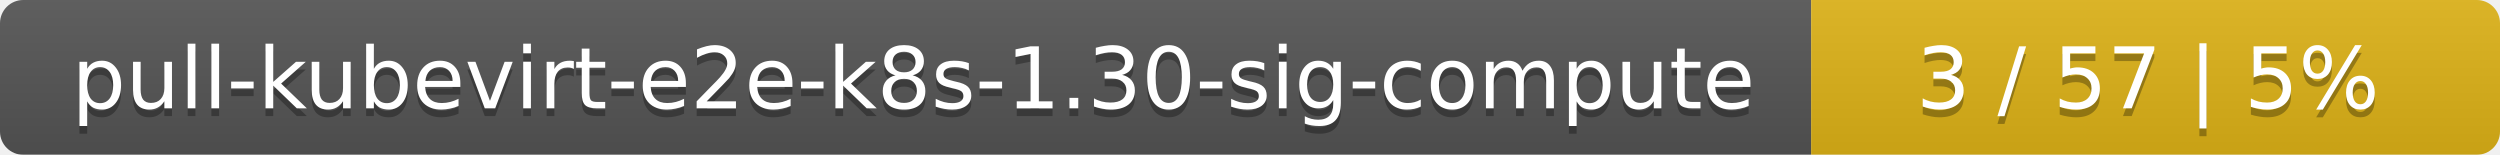
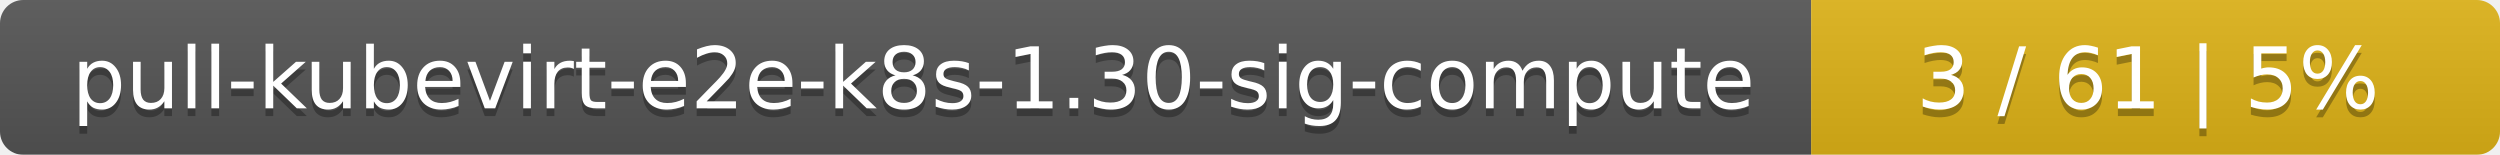
<svg xmlns="http://www.w3.org/2000/svg" width="323" height="20">
  <linearGradient id="smooth" x2="0" y2="100%">
    <stop offset="0" stop-color="#bbb" stop-opacity=".1" />
    <stop offset="1" stop-opacity=".1" />
  </linearGradient>
  <mask id="round">
    <rect width="323" height="20" rx="3" fill="#fff" />
  </mask>
  <g mask="url(#round)">
    <rect width="234" height="20" fill="#555" />
    <rect x="234" width="89" height="20" fill="#dfb317" />
    <rect width="323" height="20" fill="url(#smooth)" />
  </g>
  <g fill="#fff" text-anchor="middle" font-family="DejaVu Sans,Verdana,Geneva,sans-serif" font-size="11">
    <text x="118" y="15" fill="#010101" fill-opacity=".3">pull-kubevirt-e2e-k8s-1.30-sig-compute</text>
    <text x="118" y="14">pull-kubevirt-e2e-k8s-1.30-sig-compute</text>
-     <text x="277.5" y="15" fill="#010101" fill-opacity=".3">3 / 57    |    5%</text>
-     <text x="277.5" y="14">3 / 57    |    5%</text>
+     <text x="277.5" y="15" fill="#010101" fill-opacity=".3">3 / 61    |    5%</text>
+     <text x="277.5" y="14">3 / 61    |    5%</text>
  </g>
</svg>
